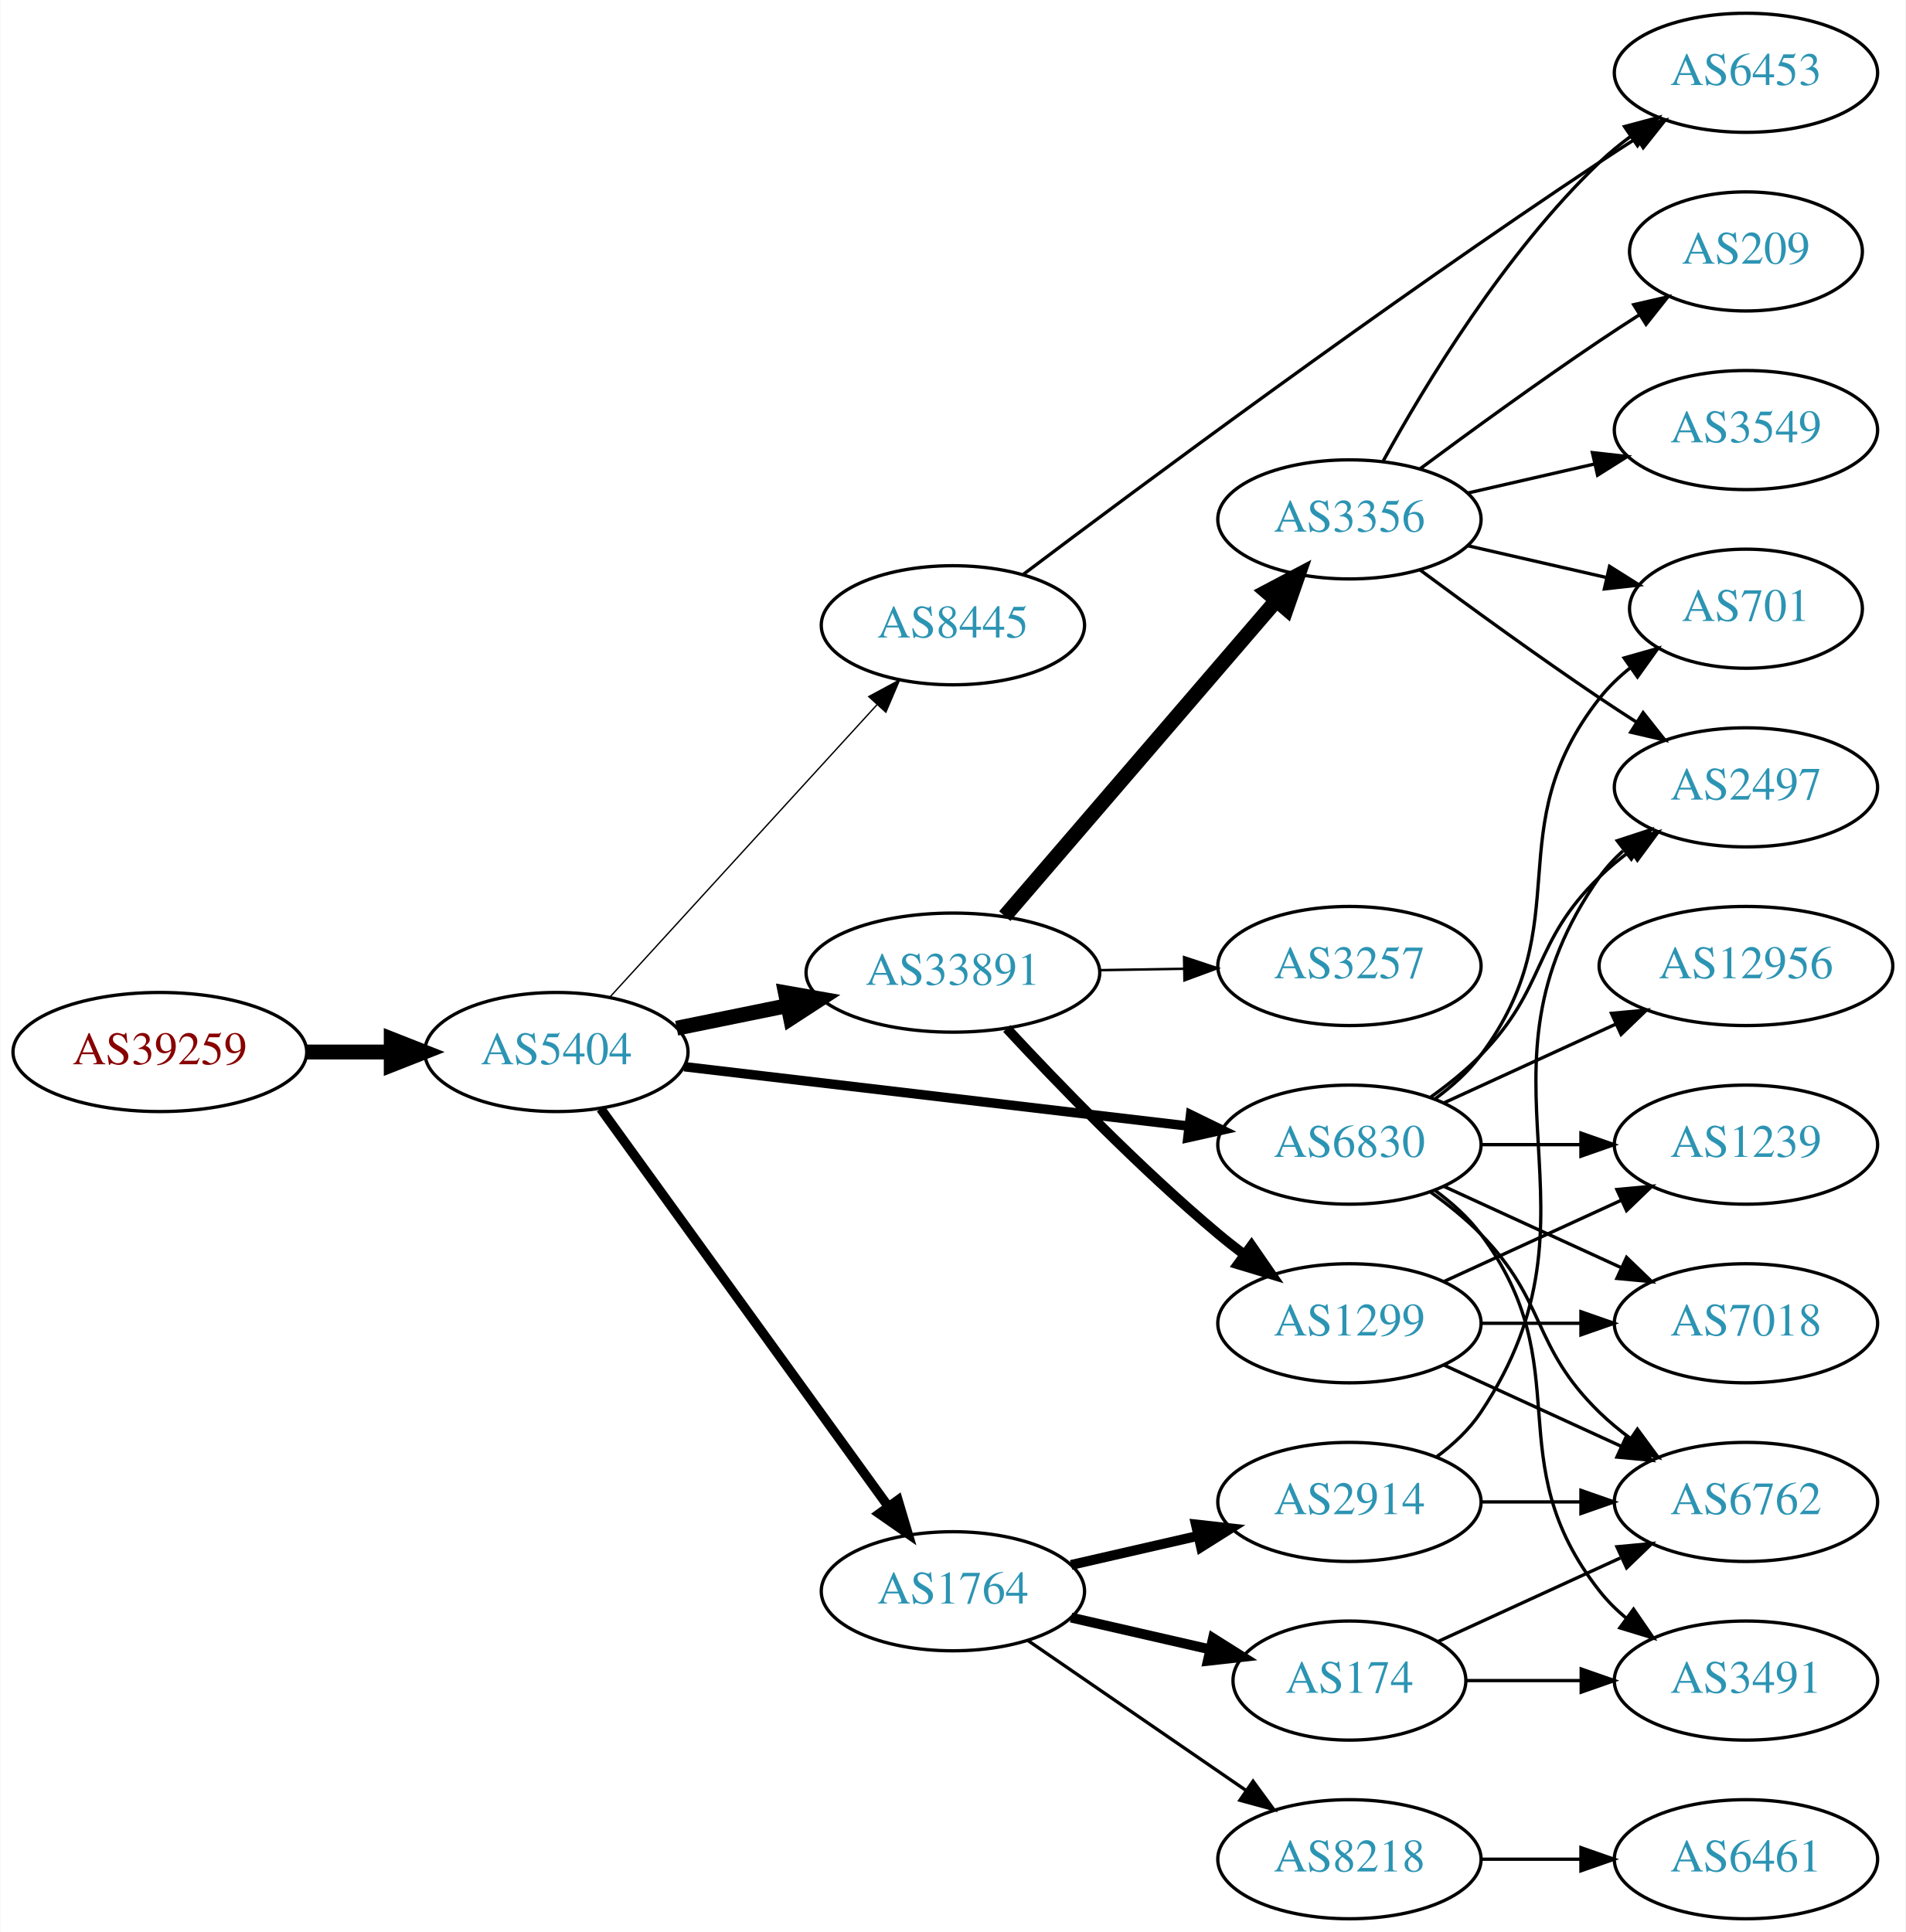
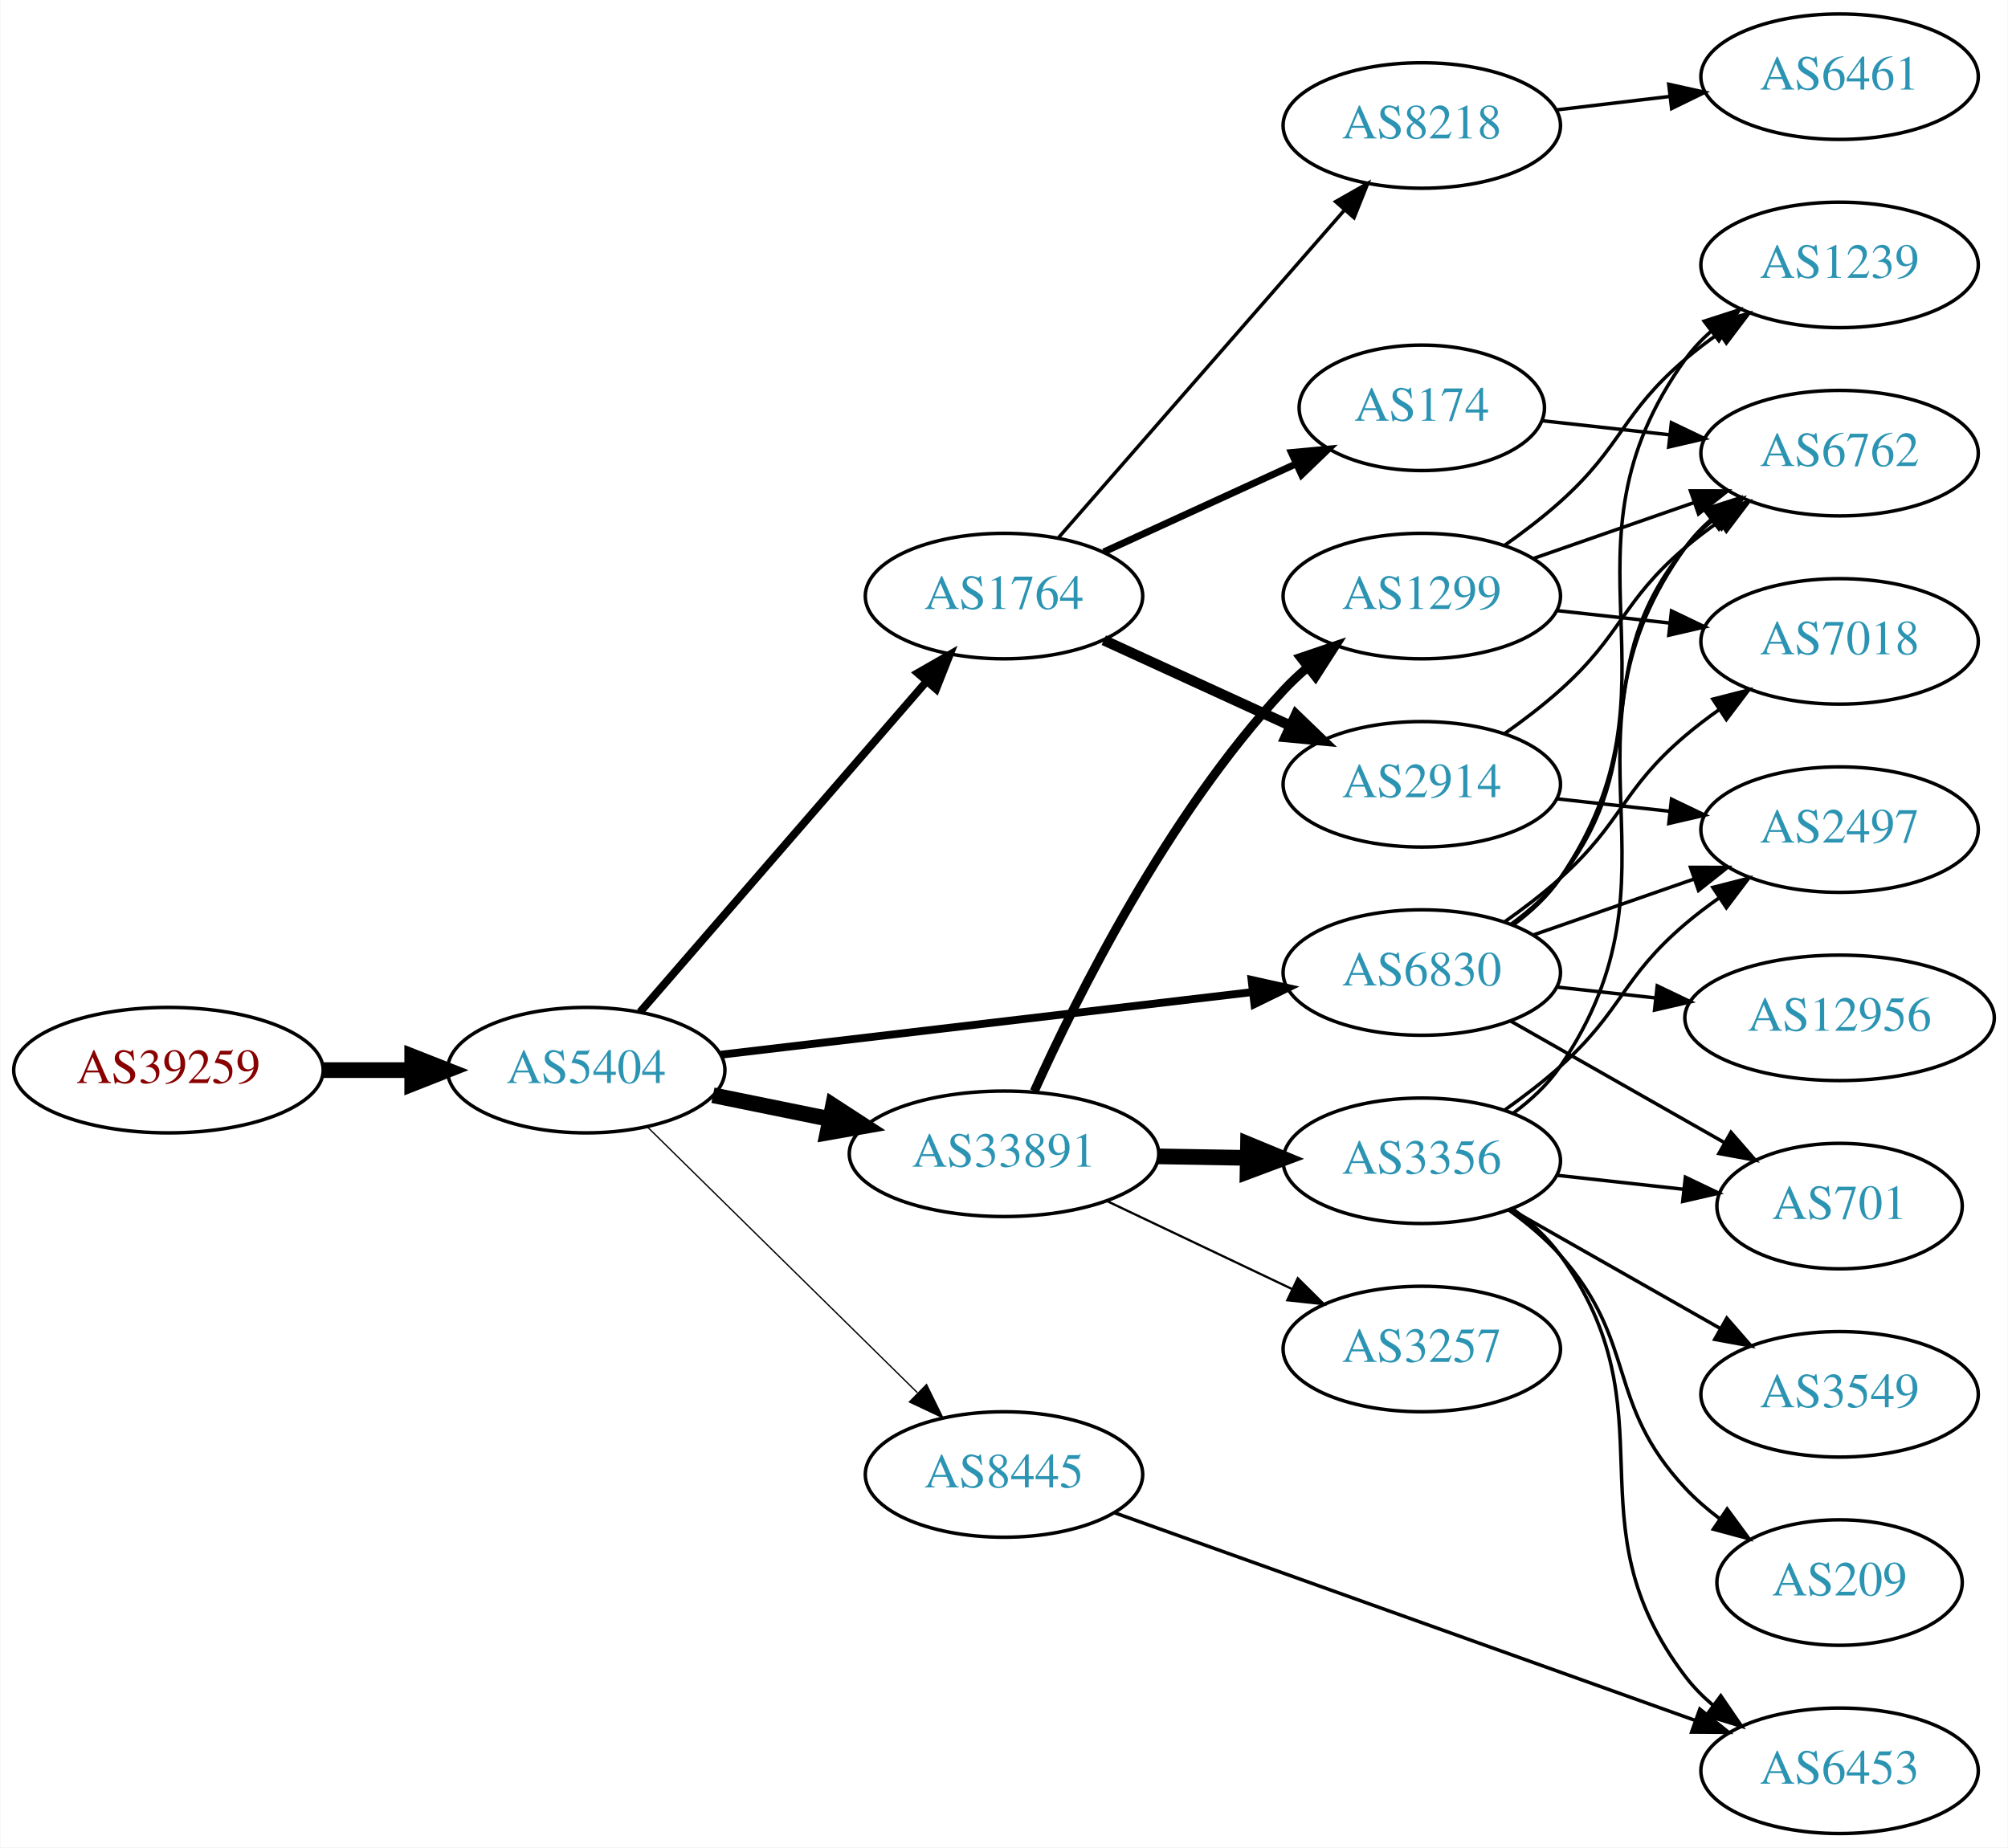
- <svg xmlns="http://www.w3.org/2000/svg" xmlns:xlink="http://www.w3.org/1999/xlink" width="576pt" height="584pt" viewBox="0.00 0.00 575.76 584.00">
-   <g id="graph0" class="graph" transform="scale(1 1) rotate(0) translate(4 580)">
-     <polygon fill="white" stroke="none" points="-4,4 -4,-580 571.762,-580 571.762,4 -4,4" />
+ <svg xmlns="http://www.w3.org/2000/svg" xmlns:xlink="http://www.w3.org/1999/xlink" width="576pt" height="530pt" viewBox="0.00 0.00 575.76 530.00">
+   <g id="graph0" class="graph" transform="scale(1 1) rotate(0) translate(4 526)">
+     <polygon fill="white" stroke="none" points="-4,4 -4,-526 571.762,-526 571.762,4 -4,4" />
    <g id="node1" class="node">
      <g id="a_node1">
        <a xlink:href="/asn/39259" xlink:title="AS39259 ~ Reisenbauer Holding OUE [AT]">
-           <ellipse fill="#ffffff" stroke="black" cx="44.196" cy="-262" rx="44.393" ry="18" />
-           <text text-anchor="middle" x="44.196" y="-258.3" font-family="Times,serif" font-size="14.00" fill="#880000">AS39259</text>
+           <ellipse fill="#ffffff" stroke="black" cx="44.196" cy="-219" rx="44.393" ry="18" />
+           <text text-anchor="middle" x="44.196" y="-215.3" font-family="Times,serif" font-size="14.00" fill="#880000">AS39259</text>
        </a>
      </g>
    </g>
    <g id="node2" class="node">
      <g id="a_node2">
        <a xlink:href="/asn/5404" xlink:title="AS5404 ~ ASN conova communications GmbH [AT]">
-           <ellipse fill="#ffffff" stroke="black" cx="164.039" cy="-262" rx="39.794" ry="18" />
-           <text text-anchor="middle" x="164.039" y="-258.3" font-family="Times,serif" font-size="14.00" fill="#2c94b3">AS5404</text>
+           <ellipse fill="#ffffff" stroke="black" cx="164.039" cy="-219" rx="39.794" ry="18" />
+           <text text-anchor="middle" x="164.039" y="-215.3" font-family="Times,serif" font-size="14.00" fill="#2c94b3">AS5404</text>
        </a>
      </g>
    </g>
    <g id="edge1" class="edge">
-       <path fill="none" stroke="black" stroke-width="4.5" d="M88.407,-262C96.72,-262 105.482,-262 113.965,-262" />
-       <polygon fill="black" stroke="black" stroke-width="4.5" points="114.123,-265.938 124.123,-262 114.123,-258.063 114.123,-265.938" />
+       <path fill="none" stroke="black" stroke-width="4.5" d="M88.407,-219C96.72,-219 105.482,-219 113.965,-219" />
+       <polygon fill="black" stroke="black" stroke-width="4.5" points="114.123,-222.938 124.123,-219 114.123,-215.063 114.123,-222.938" />
    </g>
    <g id="node3" class="node">
      <g id="a_node3">
-         <a xlink:href="/asn/33891" xlink:title="AS33891 ~ CORE-BACKBONE GMBH GLOBAL NETWORK [DE]">
-           <ellipse fill="#ffffff" stroke="black" cx="283.881" cy="-286" rx="44.393" ry="18" />
-           <text text-anchor="middle" x="283.881" y="-282.3" font-family="Times,serif" font-size="14.00" fill="#2c94b3">AS33891</text>
+         <a xlink:href="/asn/1764" xlink:title="AS1764 ~ NEXTLAYER-AS [AT]">
+           <ellipse fill="#ffffff" stroke="black" cx="283.881" cy="-355" rx="39.794" ry="18" />
+           <text text-anchor="middle" x="283.881" y="-351.3" font-family="Times,serif" font-size="14.00" fill="#2c94b3">AS1764</text>
        </a>
      </g>
    </g>
    <g id="edge2" class="edge">
-       <path fill="none" stroke="black" stroke-width="4.5" d="M200.395,-269.201C210.88,-271.336 222.557,-273.714 233.749,-275.994" />
-       <polygon fill="black" stroke="black" stroke-width="4.5" points="233.259,-279.912 243.843,-278.049 234.83,-272.195 233.259,-279.912" />
+       <path fill="none" stroke="black" stroke-width="2.25" d="M179.488,-235.676C200.074,-259.433 237.973,-303.172 261.723,-330.582" />
+       <polygon fill="black" stroke="black" stroke-width="2.25" points="259.119,-332.922 268.313,-338.187 264.41,-328.338 259.119,-332.922" />
    </g>
    <g id="node4" class="node">
      <g id="a_node4">
-         <a xlink:href="/asn/1764" xlink:title="AS1764 ~ NEXTLAYER-AS [AT]">
-           <ellipse fill="#ffffff" stroke="black" cx="283.881" cy="-99" rx="39.794" ry="18" />
-           <text text-anchor="middle" x="283.881" y="-95.3" font-family="Times,serif" font-size="14.00" fill="#2c94b3">AS1764</text>
+         <a xlink:href="/asn/33891" xlink:title="AS33891 ~ CORE-BACKBONE GMBH GLOBAL NETWORK [DE]">
+           <ellipse fill="#ffffff" stroke="black" cx="283.881" cy="-195" rx="44.393" ry="18" />
+           <text text-anchor="middle" x="283.881" y="-191.3" font-family="Times,serif" font-size="14.00" fill="#2c94b3">AS33891</text>
        </a>
      </g>
    </g>
    <g id="edge3" class="edge">
-       <path fill="none" stroke="black" stroke-width="2.864" d="M177.427,-244.864C198.149,-216.202 239.952,-158.379 264.24,-124.785" />
-       <polygon fill="black" stroke="black" stroke-width="2.864" points="267.282,-126.551 270.304,-116.397 261.609,-122.45 267.282,-126.551" />
+       <path fill="none" stroke="black" stroke-width="4.5" d="M200.395,-211.799C210.88,-209.664 222.557,-207.286 233.749,-205.006" />
+       <polygon fill="black" stroke="black" stroke-width="4.5" points="234.83,-208.805 243.843,-202.951 233.259,-201.088 234.83,-208.805" />
    </g>
    <g id="node5" class="node">
      <g id="a_node5">
        <a xlink:href="/asn/6830" xlink:title="AS6830 ~ LGI-UPC [AT]">
-           <ellipse fill="#ffffff" stroke="black" cx="403.724" cy="-234" rx="39.794" ry="18" />
-           <text text-anchor="middle" x="403.724" y="-230.3" font-family="Times,serif" font-size="14.00" fill="#2c94b3">AS6830</text>
+           <ellipse fill="#ffffff" stroke="black" cx="403.724" cy="-247" rx="39.794" ry="18" />
+           <text text-anchor="middle" x="403.724" y="-243.3" font-family="Times,serif" font-size="14.00" fill="#2c94b3">AS6830</text>
        </a>
      </g>
    </g>
    <g id="edge4" class="edge">
-       <path fill="none" stroke="black" stroke-width="2.864" d="M202.701,-257.563C243.99,-252.699 310.323,-244.885 355.171,-239.602" />
-       <polygon fill="black" stroke="black" stroke-width="2.864" points="355.716,-243.062 365.238,-238.416 354.897,-236.11 355.716,-243.062" />
+       <path fill="none" stroke="black" stroke-width="2.25" d="M202.701,-223.437C243.99,-228.301 310.323,-236.115 355.171,-241.398" />
+       <polygon fill="black" stroke="black" stroke-width="2.25" points="354.897,-244.89 365.238,-242.584 355.716,-237.938 354.897,-244.89" />
    </g>
    <g id="node6" class="node">
      <g id="a_node6">
        <a xlink:href="/asn/8445" xlink:title="AS8445 ~ SALZBURG-AG-AS [AT]">
-           <ellipse fill="#ffffff" stroke="black" cx="283.881" cy="-391" rx="39.794" ry="18" />
-           <text text-anchor="middle" x="283.881" y="-387.3" font-family="Times,serif" font-size="14.00" fill="#2c94b3">AS8445</text>
+           <ellipse fill="#ffffff" stroke="black" cx="283.881" cy="-103" rx="39.794" ry="18" />
+           <text text-anchor="middle" x="283.881" y="-99.3" font-family="Times,serif" font-size="14.00" fill="#2c94b3">AS8445</text>
        </a>
      </g>
    </g>
    <g id="edge5" class="edge">
-       <path fill="none" stroke="black" stroke-width="0.409" d="M180.203,-278.6C200.709,-301.048 237.414,-341.228 260.932,-366.973" />
-       <polygon fill="black" stroke="black" stroke-width="0.409" points="258.446,-369.441 267.775,-374.463 263.614,-364.72 258.446,-369.441" />
+       <path fill="none" stroke="black" stroke-width="0.375" d="M181.673,-202.626C201.851,-182.763 236.014,-149.135 259.001,-126.507" />
+       <polygon fill="black" stroke="black" stroke-width="0.375" points="261.661,-128.8 266.332,-119.291 256.75,-123.811 261.661,-128.8" />
    </g>
    <g id="node7" class="node">
      <g id="a_node7">
-         <a xlink:href="/asn/3356" xlink:title="AS3356 ~ Level 3 Parent, LLC [US]">
-           <ellipse fill="#ffffff" stroke="black" cx="403.724" cy="-423" rx="39.794" ry="18" />
-           <text text-anchor="middle" x="403.724" y="-419.3" font-family="Times,serif" font-size="14.00" fill="#2c94b3">AS3356</text>
+         <a xlink:href="/asn/2914" xlink:title="AS2914 ~ NTT America, Inc. [US]">
+           <ellipse fill="#ffffff" stroke="black" cx="403.724" cy="-301" rx="39.794" ry="18" />
+           <text text-anchor="middle" x="403.724" y="-297.3" font-family="Times,serif" font-size="14.00" fill="#2c94b3">AS2914</text>
        </a>
      </g>
    </g>
    <g id="edge6" class="edge">
-       <path fill="none" stroke="black" stroke-width="4.5" d="M299.568,-303.074C320.233,-327.099 358.006,-371.012 381.66,-398.512" />
-       <polygon fill="black" stroke="black" stroke-width="4.5" points="378.716,-401.127 388.222,-406.141 384.686,-395.992 378.716,-401.127" />
+       <path fill="none" stroke="black" stroke-width="3" d="M312.51,-342.339C328.467,-335.027 348.738,-325.739 366.02,-317.819" />
+       <polygon fill="black" stroke="black" stroke-width="3" points="367.635,-320.929 375.268,-313.581 364.719,-314.565 367.635,-320.929" />
    </g>
    <g id="node8" class="node">
      <g id="a_node8">
-         <a xlink:href="/asn/1299" xlink:title="AS1299 ~ Telia Carrier [EU]">
-           <ellipse fill="#ffffff" stroke="black" cx="403.724" cy="-180" rx="39.794" ry="18" />
-           <text text-anchor="middle" x="403.724" y="-176.3" font-family="Times,serif" font-size="14.00" fill="#2c94b3">AS1299</text>
+         <a xlink:href="/asn/8218" xlink:title="AS8218 ~ legacy Neotelecoms [FR]">
+           <ellipse fill="#ffffff" stroke="black" cx="403.724" cy="-490" rx="39.794" ry="18" />
+           <text text-anchor="middle" x="403.724" y="-486.3" font-family="Times,serif" font-size="14.00" fill="#2c94b3">AS8218</text>
        </a>
      </g>
    </g>
    <g id="edge7" class="edge">
-       <path fill="none" stroke="black" stroke-width="3" d="M300.177,-269.106C315.584,-252.496 340.4,-226.821 364.077,-207 366.588,-204.898 369.257,-202.794 371.974,-200.74" />
-       <polygon fill="black" stroke="black" stroke-width="3" points="374.137,-203.495 380.16,-194.778 370.016,-197.837 374.137,-203.495" />
+       <path fill="none" stroke="black" d="M299.568,-371.825C320.144,-395.397 357.682,-438.4 381.355,-465.52" />
+       <polygon fill="black" stroke="black" points="379.009,-468.155 388.222,-473.387 384.283,-463.552 379.009,-468.155" />
    </g>
    <g id="node9" class="node">
      <g id="a_node9">
+         <a xlink:href="/asn/174" xlink:title="AS174 ~ Cogent Communications [US]">
+           <ellipse fill="#ffffff" stroke="black" cx="403.724" cy="-409" rx="35.194" ry="18" />
+           <text text-anchor="middle" x="403.724" y="-405.3" font-family="Times,serif" font-size="14.00" fill="#2c94b3">AS174</text>
+         </a>
+       </g>
+     </g>
+     <g id="edge8" class="edge">
+       <path fill="none" stroke="black" stroke-width="2" d="M312.51,-367.661C328.926,-375.183 349.908,-384.798 367.505,-392.861" />
+       <polygon fill="black" stroke="black" stroke-width="2" points="366.333,-396.174 376.882,-397.158 369.249,-389.811 366.333,-396.174" />
+     </g>
+     <g id="node13" class="node">
+       <g id="a_node13">
        <a xlink:href="/asn/3257" xlink:title="AS3257 ~ GTT [DE]">
-           <ellipse fill="#ffffff" stroke="black" cx="403.724" cy="-288" rx="39.794" ry="18" />
-           <text text-anchor="middle" x="403.724" y="-284.3" font-family="Times,serif" font-size="14.00" fill="#2c94b3">AS3257</text>
-         </a>
-       </g>
-     </g>
-     <g id="edge8" class="edge">
-       <path fill="none" stroke="black" stroke-width="0.75" d="M328.092,-286.733C336.405,-286.874 345.168,-287.023 353.65,-287.167" />
-       <polygon fill="black" stroke="black" stroke-width="0.75" points="353.751,-290.669 363.809,-287.34 353.869,-283.67 353.751,-290.669" />
+           <ellipse fill="#ffffff" stroke="black" cx="403.724" cy="-139" rx="39.794" ry="18" />
+           <text text-anchor="middle" x="403.724" y="-135.3" font-family="Times,serif" font-size="14.00" fill="#2c94b3">AS3257</text>
+         </a>
+       </g>
+     </g>
+     <g id="edge12" class="edge">
+       <path fill="none" stroke="black" stroke-width="0.643" d="M313.408,-181.444C329.385,-173.851 349.469,-164.307 366.544,-156.193" />
+       <polygon fill="black" stroke="black" stroke-width="0.643" points="368.145,-159.308 375.674,-151.854 365.14,-152.985 368.145,-159.308" />
+     </g>
+     <g id="node14" class="node">
+       <g id="a_node14">
+         <a xlink:href="/asn/3356" xlink:title="AS3356 ~ Level 3 Parent, LLC [US]">
+           <ellipse fill="#ffffff" stroke="black" cx="403.724" cy="-193" rx="39.794" ry="18" />
+           <text text-anchor="middle" x="403.724" y="-189.3" font-family="Times,serif" font-size="14.00" fill="#2c94b3">AS3356</text>
+         </a>
+       </g>
+     </g>
+     <g id="edge13" class="edge">
+       <path fill="none" stroke="black" stroke-width="4.5" d="M328.092,-194.267C336.405,-194.126 345.168,-193.977 353.65,-193.833" />
+       <polygon fill="black" stroke="black" stroke-width="4.5" points="353.877,-197.767 363.809,-193.66 353.743,-189.893 353.877,-197.767" />
    </g>
    <g id="node15" class="node">
      <g id="a_node15">
-         <a xlink:href="/asn/174" xlink:title="AS174 ~ Cogent Communications [US]">
-           <ellipse fill="#ffffff" stroke="black" cx="403.724" cy="-72" rx="35.194" ry="18" />
-           <text text-anchor="middle" x="403.724" y="-68.3" font-family="Times,serif" font-size="14.00" fill="#2c94b3">AS174</text>
+         <a xlink:href="/asn/1299" xlink:title="AS1299 ~ Telia Carrier [EU]">
+           <ellipse fill="#ffffff" stroke="black" cx="403.724" cy="-355" rx="39.794" ry="18" />
+           <text text-anchor="middle" x="403.724" y="-351.3" font-family="Times,serif" font-size="14.00" fill="#2c94b3">AS1299</text>
        </a>
      </g>
    </g>
    <g id="edge14" class="edge">
-       <path fill="none" stroke="black" stroke-width="3" d="M319.6,-91.045C332.693,-88.045 347.715,-84.603 361.356,-81.478" />
-       <polygon fill="black" stroke="black" stroke-width="3" points="362.497,-84.807 371.463,-79.162 360.934,-77.984 362.497,-84.807" />
+       <path fill="none" stroke="black" stroke-width="2.571" d="M292.559,-212.936C304.795,-240.069 330.773,-292.18 364.077,-328 366.115,-330.192 368.359,-332.308 370.709,-334.326" />
+       <polygon fill="black" stroke="black" stroke-width="2.571" points="368.925,-337.373 378.959,-340.773 373.235,-331.858 368.925,-337.373" />
+     </g>
+     <g id="node10" class="node">
+       <g id="a_node10">
+         <a xlink:href="/asn/2497" xlink:title="AS2497 ~ Internet Initiative Japan Inc. [JP]">
+           <ellipse fill="#ffffff" stroke="black" cx="523.566" cy="-288" rx="39.794" ry="18" />
+           <text text-anchor="middle" x="523.566" y="-284.3" font-family="Times,serif" font-size="14.00" fill="#2c94b3">AS2497</text>
+         </a>
+       </g>
+     </g>
+     <g id="edge25" class="edge">
+       <path fill="none" stroke="black" d="M435.686,-257.772C449.782,-262.677 466.659,-268.548 481.772,-273.807" />
+       <polygon fill="black" stroke="black" points="480.807,-277.177 491.402,-277.157 483.108,-270.566 480.807,-277.177" />
+     </g>
+     <g id="node11" class="node">
+       <g id="a_node11">
+         <a xlink:href="/asn/6762" xlink:title="AS6762 ~ TELECOM ITALIA SPARKLE S.p.A. [IT]">
+           <ellipse fill="#ffffff" stroke="black" cx="523.566" cy="-396" rx="39.794" ry="18" />
+           <text text-anchor="middle" x="523.566" y="-392.3" font-family="Times,serif" font-size="14.00" fill="#2c94b3">AS6762</text>
+         </a>
+       </g>
+     </g>
+     <g id="edge24" class="edge">
+       <path fill="none" stroke="black" d="M429.506,-260.995C434.59,-264.719 439.549,-269.092 443.37,-274 471.111,-309.625 450.727,-334.096 479.37,-369 481.755,-371.906 484.538,-374.59 487.522,-377.048" />
+       <polygon fill="black" stroke="black" points="485.603,-379.98 495.753,-383.017 489.712,-374.313 485.603,-379.98" />
+     </g>
+     <g id="node17" class="node">
+       <g id="a_node17">
+         <a xlink:href="/asn/701" xlink:title="AS701 ~ UUNET [US]">
+           <ellipse fill="#ffffff" stroke="black" cx="523.566" cy="-180" rx="35.194" ry="18" />
+           <text text-anchor="middle" x="523.566" y="-176.3" font-family="Times,serif" font-size="14.00" fill="#2c94b3">AS701</text>
+         </a>
+       </g>
+     </g>
+     <g id="edge27" class="edge">
+       <path fill="none" stroke="black" d="M429.141,-233.118C446.95,-222.992 471.252,-209.175 490.606,-198.171" />
+       <polygon fill="black" stroke="black" points="492.42,-201.166 499.383,-193.181 488.96,-195.081 492.42,-201.166" />
+     </g>
+     <g id="node20" class="node">
+       <g id="a_node20">
+         <a xlink:href="/asn/7018" xlink:title="AS7018 ~ AT&amp;T Services, Inc. [US]">
+           <ellipse fill="#ffffff" stroke="black" cx="523.566" cy="-342" rx="39.794" ry="18" />
+           <text text-anchor="middle" x="523.566" y="-338.3" font-family="Times,serif" font-size="14.00" fill="#2c94b3">AS7018</text>
+         </a>
+       </g>
+     </g>
+     <g id="edge28" class="edge">
+       <path fill="none" stroke="black" d="M427.488,-261.546C432.887,-265.359 438.491,-269.633 443.37,-274 461.44,-290.172 460.893,-299.296 479.37,-315 482.392,-317.568 485.681,-320.065 489.05,-322.437" />
+       <polygon fill="black" stroke="black" points="487.22,-325.423 497.485,-328.045 491.095,-319.594 487.22,-325.423" />
+     </g>
+     <g id="node21" class="node">
+       <g id="a_node21">
+         <a xlink:href="/asn/1239" xlink:title="AS1239 ~ Sprint [US]">
+           <ellipse fill="#ffffff" stroke="black" cx="523.566" cy="-450" rx="39.794" ry="18" />
+           <text text-anchor="middle" x="523.566" y="-446.3" font-family="Times,serif" font-size="14.00" fill="#2c94b3">AS1239</text>
+         </a>
+       </g>
+     </g>
+     <g id="edge26" class="edge">
+       <path fill="none" stroke="black" d="M429.972,-260.655C435.032,-264.396 439.863,-268.863 443.37,-274 481.783,-330.266 439.53,-367.735 479.37,-423 481.45,-425.885 483.943,-428.53 486.667,-430.94" />
+       <polygon fill="black" stroke="black" points="484.723,-433.858 494.808,-437.108 488.951,-428.279 484.723,-433.858" />
+     </g>
+     <g id="node22" class="node">
+       <g id="a_node22">
+         <a xlink:href="/asn/12956" xlink:title="AS12956 ~ TELXIUS [ES]">
+           <ellipse fill="#ffffff" stroke="black" cx="523.566" cy="-234" rx="44.393" ry="18" />
+           <text text-anchor="middle" x="523.566" y="-230.3" font-family="Times,serif" font-size="14.00" fill="#2c94b3">AS12956</text>
+         </a>
+       </g>
+     </g>
+     <g id="edge29" class="edge">
+       <path fill="none" stroke="black" d="M442.334,-242.851C451.337,-241.858 461.107,-240.78 470.63,-239.729" />
+       <polygon fill="black" stroke="black" points="471.263,-243.181 480.819,-238.605 470.495,-236.223 471.263,-243.181" />
+     </g>
+     <g id="node19" class="node">
+       <g id="a_node19">
+         <a xlink:href="/asn/6453" xlink:title="AS6453 ~ TATA COMMUNICATIONS (AMERICA) INC [US]">
+           <ellipse fill="#ffffff" stroke="black" cx="523.566" cy="-18" rx="39.794" ry="18" />
+           <text text-anchor="middle" x="523.566" y="-14.3" font-family="Times,serif" font-size="14.00" fill="#2c94b3">AS6453</text>
+         </a>
+       </g>
+     </g>
+     <g id="edge31" class="edge">
+       <path fill="none" stroke="black" d="M315.468,-92.062C357.959,-76.866 434.933,-49.339 482.125,-32.462" />
+       <polygon fill="black" stroke="black" points="483.483,-35.694 491.721,-29.031 481.126,-29.103 483.483,-35.694" />
+     </g>
+     <g id="edge9" class="edge">
+       <path fill="none" stroke="black" d="M442.334,-296.851C452.645,-295.713 463.962,-294.465 474.763,-293.274" />
+       <polygon fill="black" stroke="black" points="475.353,-296.73 484.909,-292.154 474.586,-289.772 475.353,-296.73" />
+     </g>
+     <g id="edge10" class="edge">
+       <path fill="none" stroke="black" d="M427.488,-315.546C432.887,-319.359 438.491,-323.633 443.37,-328 461.44,-344.172 460.893,-353.296 479.37,-369 482.392,-371.568 485.681,-374.065 489.05,-376.437" />
+       <polygon fill="black" stroke="black" points="487.22,-379.423 497.485,-382.045 491.095,-373.594 487.22,-379.423" />
+     </g>
+     <g id="node12" class="node">
+       <g id="a_node12">
+         <a xlink:href="/asn/6461" xlink:title="AS6461 ~ Zayo Bandwidth [US]">
+           <ellipse fill="#ffffff" stroke="black" cx="523.566" cy="-504" rx="39.794" ry="18" />
+           <text text-anchor="middle" x="523.566" y="-500.3" font-family="Times,serif" font-size="14.00" fill="#2c94b3">AS6461</text>
+         </a>
+       </g>
+     </g>
+     <g id="edge11" class="edge">
+       <path fill="none" stroke="black" d="M442.334,-494.468C452.645,-495.693 463.962,-497.038 474.763,-498.321" />
+       <polygon fill="black" stroke="black" points="474.566,-501.822 484.909,-499.526 475.392,-494.871 474.566,-501.822" />
+     </g>
+     <g id="edge30" class="edge">
+       <path fill="none" stroke="black" d="M438.177,-405.309C449.554,-404.054 462.499,-402.626 474.775,-401.272" />
+       <polygon fill="black" stroke="black" points="475.324,-404.733 484.88,-400.157 474.557,-397.775 475.324,-404.733" />
+     </g>
+     <g id="edge20" class="edge">
+       <path fill="none" stroke="black" d="M427.488,-207.546C432.887,-211.359 438.491,-215.633 443.37,-220 461.44,-236.172 460.893,-245.296 479.37,-261 482.392,-263.568 485.681,-266.065 489.05,-268.437" />
+       <polygon fill="black" stroke="black" points="487.22,-271.423 497.485,-274.045 491.095,-265.594 487.22,-271.423" />
+     </g>
+     <g id="edge15" class="edge">
+       <path fill="none" stroke="black" d="M429.972,-206.655C435.032,-210.396 439.863,-214.863 443.37,-220 481.783,-276.266 439.53,-313.735 479.37,-369 481.45,-371.885 483.943,-374.53 486.667,-376.94" />
+       <polygon fill="black" stroke="black" points="484.723,-379.858 494.808,-383.108 488.951,-374.279 484.723,-379.858" />
    </g>
    <g id="node16" class="node">
      <g id="a_node16">
-         <a xlink:href="/asn/2914" xlink:title="AS2914 ~ NTT America, Inc. [US]">
-           <ellipse fill="#ffffff" stroke="black" cx="403.724" cy="-126" rx="39.794" ry="18" />
-           <text text-anchor="middle" x="403.724" y="-122.3" font-family="Times,serif" font-size="14.00" fill="#2c94b3">AS2914</text>
-         </a>
-       </g>
-     </g>
-     <g id="edge15" class="edge">
-       <path fill="none" stroke="black" stroke-width="3" d="M319.6,-106.955C331.6,-109.704 345.221,-112.825 357.914,-115.733" />
-       <polygon fill="black" stroke="black" stroke-width="3" points="357.316,-119.187 367.845,-118.009 358.88,-112.364 357.316,-119.187" />
-     </g>
-     <g id="node17" class="node">
-       <g id="a_node17">
-         <a xlink:href="/asn/8218" xlink:title="AS8218 ~ legacy Neotelecoms [FR]">
-           <ellipse fill="#ffffff" stroke="black" cx="403.724" cy="-18" rx="39.794" ry="18" />
-           <text text-anchor="middle" x="403.724" y="-14.3" font-family="Times,serif" font-size="14.00" fill="#2c94b3">AS8218</text>
+         <a xlink:href="/asn/209" xlink:title="AS209 ~ CenturyLink Communications, LLC [US]">
+           <ellipse fill="#ffffff" stroke="black" cx="523.566" cy="-72" rx="35.194" ry="18" />
+           <text text-anchor="middle" x="523.566" y="-68.3" font-family="Times,serif" font-size="14.00" fill="#2c94b3">AS209</text>
        </a>
      </g>
    </g>
    <g id="edge16" class="edge">
-       <path fill="none" stroke="black" d="M306.495,-84.143C324.984,-71.435 351.798,-53.005 372.427,-38.825" />
-       <polygon fill="black" stroke="black" points="374.589,-41.586 380.848,-33.037 370.624,-35.817 374.589,-41.586" />
-     </g>
-     <g id="node13" class="node">
-       <g id="a_node13">
-         <a xlink:href="/asn/701" xlink:title="AS701 ~ UUNET [US]">
-           <ellipse fill="#ffffff" stroke="black" cx="523.566" cy="-396" rx="35.194" ry="18" />
-           <text text-anchor="middle" x="523.566" y="-392.3" font-family="Times,serif" font-size="14.00" fill="#2c94b3">AS701</text>
-         </a>
-       </g>
-     </g>
-     <g id="edge27" class="edge">
-       <path fill="none" stroke="black" d="M429.655,-247.882C434.731,-251.611 439.649,-256.016 443.37,-261 473.642,-301.542 448.072,-329.246 479.37,-369 482.017,-372.361 485.205,-375.417 488.637,-378.161" />
-       <polygon fill="black" stroke="black" points="486.75,-381.113 496.944,-384 490.775,-375.386 486.75,-381.113" />
-     </g>
-     <g id="node14" class="node">
-       <g id="a_node14">
-         <a xlink:href="/asn/2497" xlink:title="AS2497 ~ Internet Initiative Japan Inc. [JP]">
-           <ellipse fill="#ffffff" stroke="black" cx="523.566" cy="-342" rx="39.794" ry="18" />
-           <text text-anchor="middle" x="523.566" y="-338.3" font-family="Times,serif" font-size="14.00" fill="#2c94b3">AS2497</text>
-         </a>
-       </g>
-     </g>
-     <g id="edge22" class="edge">
-       <path fill="none" stroke="black" d="M428.318,-248.389C433.574,-252.148 438.906,-256.437 443.37,-261 463.543,-281.617 458.677,-294.906 479.37,-315 482.215,-317.763 485.389,-320.386 488.689,-322.834" />
-       <polygon fill="black" stroke="black" points="486.806,-325.786 497.037,-328.538 490.755,-320.006 486.806,-325.786" />
+       <path fill="none" stroke="black" d="M428.639,-178.91C433.882,-175.14 439.127,-170.77 443.37,-166 465.838,-140.743 456.264,-123.674 479.37,-99 482.295,-95.877 485.656,-92.971 489.185,-90.31" />
+       <polygon fill="black" stroke="black" points="491.315,-93.094 497.597,-84.562 487.366,-87.314 491.315,-93.094" />
+     </g>
+     <g id="edge17" class="edge">
+       <path fill="none" stroke="black" d="M442.334,-188.851C453.9,-187.575 466.731,-186.16 478.679,-184.841" />
+       <polygon fill="black" stroke="black" points="479.341,-188.29 488.897,-183.714 478.574,-181.332 479.341,-188.29" />
    </g>
    <g id="node18" class="node">
      <g id="a_node18">
-         <a xlink:href="/asn/6762" xlink:title="AS6762 ~ TELECOM ITALIA SPARKLE S.p.A. [IT]">
+         <a xlink:href="/asn/3549" xlink:title="AS3549 ~ Level 3 Parent, LLC [US]">
          <ellipse fill="#ffffff" stroke="black" cx="523.566" cy="-126" rx="39.794" ry="18" />
-           <text text-anchor="middle" x="523.566" y="-122.3" font-family="Times,serif" font-size="14.00" fill="#2c94b3">AS6762</text>
-         </a>
-       </g>
-     </g>
-     <g id="edge25" class="edge">
-       <path fill="none" stroke="black" d="M428.318,-219.611C433.574,-215.852 438.906,-211.563 443.37,-207 463.543,-186.383 458.677,-173.094 479.37,-153 482.215,-150.237 485.389,-147.614 488.689,-145.166" />
-       <polygon fill="black" stroke="black" points="490.755,-147.994 497.037,-139.462 486.806,-142.214 490.755,-147.994" />
-     </g>
-     <g id="node19" class="node">
-       <g id="a_node19">
-         <a xlink:href="/asn/3491" xlink:title="AS3491 ~ PCCW Global, Inc. [US]">
-           <ellipse fill="#ffffff" stroke="black" cx="523.566" cy="-72" rx="39.794" ry="18" />
-           <text text-anchor="middle" x="523.566" y="-68.3" font-family="Times,serif" font-size="14.00" fill="#2c94b3">AS3491</text>
-         </a>
-       </g>
+           <text text-anchor="middle" x="523.566" y="-122.3" font-family="Times,serif" font-size="14.00" fill="#2c94b3">AS3549</text>
+         </a>
+       </g>
+     </g>
+     <g id="edge18" class="edge">
+       <path fill="none" stroke="black" d="M429.141,-179.118C446.6,-169.191 470.301,-155.716 489.462,-144.822" />
+       <polygon fill="black" stroke="black" points="491.217,-147.85 498.181,-139.865 487.757,-141.765 491.217,-147.85" />
+     </g>
+     <g id="edge19" class="edge">
+       <path fill="none" stroke="black" d="M429.776,-179.207C434.845,-175.473 439.73,-171.044 443.37,-166 476.202,-120.502 445.385,-89.644 479.37,-45 481.647,-42.009 484.358,-39.267 487.297,-36.774" />
+       <polygon fill="black" stroke="black" points="489.491,-39.505 495.466,-30.755 485.339,-33.87 489.491,-39.505" />
+     </g>
+     <g id="edge22" class="edge">
+       <path fill="none" stroke="black" d="M435.686,-365.772C449.782,-370.677 466.659,-376.548 481.772,-381.807" />
+       <polygon fill="black" stroke="black" points="480.807,-385.177 491.402,-385.157 483.108,-378.566 480.807,-385.177" />
    </g>
    <g id="edge21" class="edge">
-       <path fill="none" stroke="black" d="M429.655,-220.118C434.731,-216.389 439.649,-211.984 443.37,-207 473.642,-166.458 448.072,-138.754 479.37,-99 481.695,-96.047 484.439,-93.33 487.398,-90.853" />
-       <polygon fill="black" stroke="black" points="489.591,-93.585 495.595,-84.855 485.457,-87.936 489.591,-93.585" />
-     </g>
-     <g id="node20" class="node">
-       <g id="a_node20">
-         <a xlink:href="/asn/1239" xlink:title="AS1239 ~ Sprint [US]">
-           <ellipse fill="#ffffff" stroke="black" cx="523.566" cy="-234" rx="39.794" ry="18" />
-           <text text-anchor="middle" x="523.566" y="-230.3" font-family="Times,serif" font-size="14.00" fill="#2c94b3">AS1239</text>
-         </a>
-       </g>
+       <path fill="none" stroke="black" d="M442.334,-350.851C452.645,-349.713 463.962,-348.465 474.763,-347.274" />
+       <polygon fill="black" stroke="black" points="475.353,-350.73 484.909,-346.154 474.586,-343.772 475.353,-350.73" />
    </g>
    <g id="edge23" class="edge">
-       <path fill="none" stroke="black" d="M443.636,-234C453.19,-234 463.539,-234 473.502,-234" />
-       <polygon fill="black" stroke="black" points="473.695,-237.5 483.695,-234 473.694,-230.5 473.695,-237.5" />
-     </g>
-     <g id="node21" class="node">
-       <g id="a_node21">
-         <a xlink:href="/asn/12956" xlink:title="AS12956 ~ TELXIUS [ES]">
-           <ellipse fill="#ffffff" stroke="black" cx="523.566" cy="-288" rx="44.393" ry="18" />
-           <text text-anchor="middle" x="523.566" y="-284.3" font-family="Times,serif" font-size="14.00" fill="#2c94b3">AS12956</text>
-         </a>
-       </g>
-     </g>
-     <g id="edge24" class="edge">
-       <path fill="none" stroke="black" d="M432.353,-246.661C447.85,-253.762 467.417,-262.728 484.364,-270.494" />
-       <polygon fill="black" stroke="black" points="482.917,-273.681 493.466,-274.665 485.833,-267.317 482.917,-273.681" />
-     </g>
-     <g id="node22" class="node">
-       <g id="a_node22">
-         <a xlink:href="/asn/7018" xlink:title="AS7018 ~ AT&amp;T Services, Inc. [US]">
-           <ellipse fill="#ffffff" stroke="black" cx="523.566" cy="-180" rx="39.794" ry="18" />
-           <text text-anchor="middle" x="523.566" y="-176.3" font-family="Times,serif" font-size="14.00" fill="#2c94b3">AS7018</text>
-         </a>
-       </g>
-     </g>
-     <g id="edge26" class="edge">
-       <path fill="none" stroke="black" d="M432.353,-221.339C448.31,-214.027 468.58,-204.739 485.863,-196.819" />
-       <polygon fill="black" stroke="black" points="487.478,-199.929 495.111,-192.581 484.562,-193.565 487.478,-199.929" />
-     </g>
-     <g id="node10" class="node">
-       <g id="a_node10">
-         <a xlink:href="/asn/6453" xlink:title="AS6453 ~ TATA COMMUNICATIONS (AMERICA) INC [US]">
-           <ellipse fill="#ffffff" stroke="black" cx="523.566" cy="-558" rx="39.794" ry="18" />
-           <text text-anchor="middle" x="523.566" y="-554.3" font-family="Times,serif" font-size="14.00" fill="#2c94b3">AS6453</text>
-         </a>
-       </g>
-     </g>
-     <g id="edge31" class="edge">
-       <path fill="none" stroke="black" d="M305.24,-406.447C340.247,-432.827 414.358,-487.889 479.37,-531 482.936,-533.364 486.696,-535.799 490.451,-538.194" />
-       <polygon fill="black" stroke="black" points="488.78,-541.278 499.105,-543.655 492.516,-535.358 488.78,-541.278" />
-     </g>
-     <g id="edge9" class="edge">
-       <path fill="none" stroke="black" d="M413.965,-440.713C426.51,-463.561 450.687,-503.611 479.37,-531 482.238,-533.739 485.427,-536.347 488.736,-538.785" />
-       <polygon fill="black" stroke="black" points="486.86,-541.742 497.096,-544.477 490.8,-535.956 486.86,-541.742" />
-     </g>
-     <g id="node11" class="node">
-       <g id="a_node11">
-         <a xlink:href="/asn/209" xlink:title="AS209 ~ CenturyLink Communications, LLC [US]">
-           <ellipse fill="#ffffff" stroke="black" cx="523.566" cy="-504" rx="35.194" ry="18" />
-           <text text-anchor="middle" x="523.566" y="-500.3" font-family="Times,serif" font-size="14.00" fill="#2c94b3">AS209</text>
-         </a>
-       </g>
-     </g>
-     <g id="edge10" class="edge">
-       <path fill="none" stroke="black" d="M425.054,-438.277C439.916,-449.304 460.661,-464.407 479.37,-477 483.188,-479.569 487.238,-482.21 491.268,-484.786" />
-       <polygon fill="black" stroke="black" points="489.637,-487.895 499.962,-490.271 493.372,-481.975 489.637,-487.895" />
-     </g>
-     <g id="node12" class="node">
-       <g id="a_node12">
-         <a xlink:href="/asn/3549" xlink:title="AS3549 ~ Level 3 Parent, LLC [US]">
-           <ellipse fill="#ffffff" stroke="black" cx="523.566" cy="-450" rx="39.794" ry="18" />
-           <text text-anchor="middle" x="523.566" y="-446.3" font-family="Times,serif" font-size="14.00" fill="#2c94b3">AS3549</text>
-         </a>
-       </g>
-     </g>
-     <g id="edge11" class="edge">
-       <path fill="none" stroke="black" d="M439.443,-430.955C451.443,-433.704 465.064,-436.825 477.756,-439.733" />
-       <polygon fill="black" stroke="black" points="477.159,-443.187 487.688,-442.009 478.722,-436.364 477.159,-443.187" />
-     </g>
-     <g id="edge12" class="edge">
-       <path fill="none" stroke="black" d="M439.443,-415.045C452.536,-412.045 467.558,-408.604 481.199,-405.478" />
-       <polygon fill="black" stroke="black" points="482.34,-408.807 491.306,-403.162 480.777,-401.984 482.34,-408.807" />
-     </g>
-     <g id="edge13" class="edge">
-       <path fill="none" stroke="black" d="M425.054,-407.723C439.916,-396.696 460.661,-381.593 479.37,-369 482.919,-366.611 486.67,-364.161 490.418,-361.758" />
-       <polygon fill="black" stroke="black" points="492.486,-364.591 499.067,-356.288 488.744,-358.675 492.486,-364.591" />
-     </g>
-     <g id="edge28" class="edge">
-       <path fill="none" stroke="black" d="M432.353,-167.339C448.31,-160.027 468.58,-150.739 485.863,-142.819" />
-       <polygon fill="black" stroke="black" points="487.478,-145.929 495.111,-138.581 484.562,-139.565 487.478,-145.929" />
-     </g>
-     <g id="edge30" class="edge">
-       <path fill="none" stroke="black" d="M432.353,-192.661C448.31,-199.973 468.58,-209.261 485.863,-217.181" />
-       <polygon fill="black" stroke="black" points="484.562,-220.435 495.111,-221.419 487.478,-214.071 484.562,-220.435" />
-     </g>
-     <g id="edge29" class="edge">
-       <path fill="none" stroke="black" d="M443.636,-180C453.19,-180 463.539,-180 473.502,-180" />
-       <polygon fill="black" stroke="black" points="473.695,-183.5 483.695,-180 473.694,-176.5 473.695,-183.5" />
-     </g>
-     <g id="edge17" class="edge">
-       <path fill="none" stroke="black" d="M430.585,-83.85C446.705,-91.238 467.708,-100.862 485.573,-109.048" />
-       <polygon fill="black" stroke="black" points="484.575,-112.441 495.125,-113.425 487.492,-106.077 484.575,-112.441" />
-     </g>
-     <g id="edge18" class="edge">
-       <path fill="none" stroke="black" d="M439.125,-72C449.949,-72 462.117,-72 473.744,-72" />
-       <polygon fill="black" stroke="black" points="473.775,-75.5 483.775,-72 473.775,-68.5 473.775,-75.5" />
-     </g>
-     <g id="edge19" class="edge">
-       <path fill="none" stroke="black" d="M430.043,-139.607C435.099,-143.351 439.91,-147.831 443.37,-153 484.395,-214.294 436.791,-254.775 479.37,-315 481.361,-317.816 483.748,-320.401 486.364,-322.76" />
-       <polygon fill="black" stroke="black" points="484.664,-325.865 494.733,-329.162 488.917,-320.306 484.664,-325.865" />
-     </g>
-     <g id="edge20" class="edge">
-       <path fill="none" stroke="black" d="M443.636,-126C453.19,-126 463.539,-126 473.502,-126" />
-       <polygon fill="black" stroke="black" points="473.695,-129.5 483.695,-126 473.694,-122.5 473.695,-129.5" />
-     </g>
-     <g id="node23" class="node">
-       <g id="a_node23">
-         <a xlink:href="/asn/6461" xlink:title="AS6461 ~ Zayo Bandwidth [US]">
-           <ellipse fill="#ffffff" stroke="black" cx="523.566" cy="-18" rx="39.794" ry="18" />
-           <text text-anchor="middle" x="523.566" y="-14.3" font-family="Times,serif" font-size="14.00" fill="#2c94b3">AS6461</text>
-         </a>
-       </g>
-     </g>
-     <g id="edge32" class="edge">
-       <path fill="none" stroke="black" d="M443.636,-18C453.19,-18 463.539,-18 473.502,-18" />
-       <polygon fill="black" stroke="black" points="473.695,-21.5 483.695,-18 473.694,-14.5 473.695,-21.5" />
+       <path fill="none" stroke="black" d="M427.488,-369.546C432.887,-373.359 438.491,-377.633 443.37,-382 461.44,-398.172 460.893,-407.296 479.37,-423 482.392,-425.568 485.681,-428.065 489.05,-430.437" />
+       <polygon fill="black" stroke="black" points="487.22,-433.423 497.485,-436.045 491.095,-427.594 487.22,-433.423" />
    </g>
  </g>
</svg>
